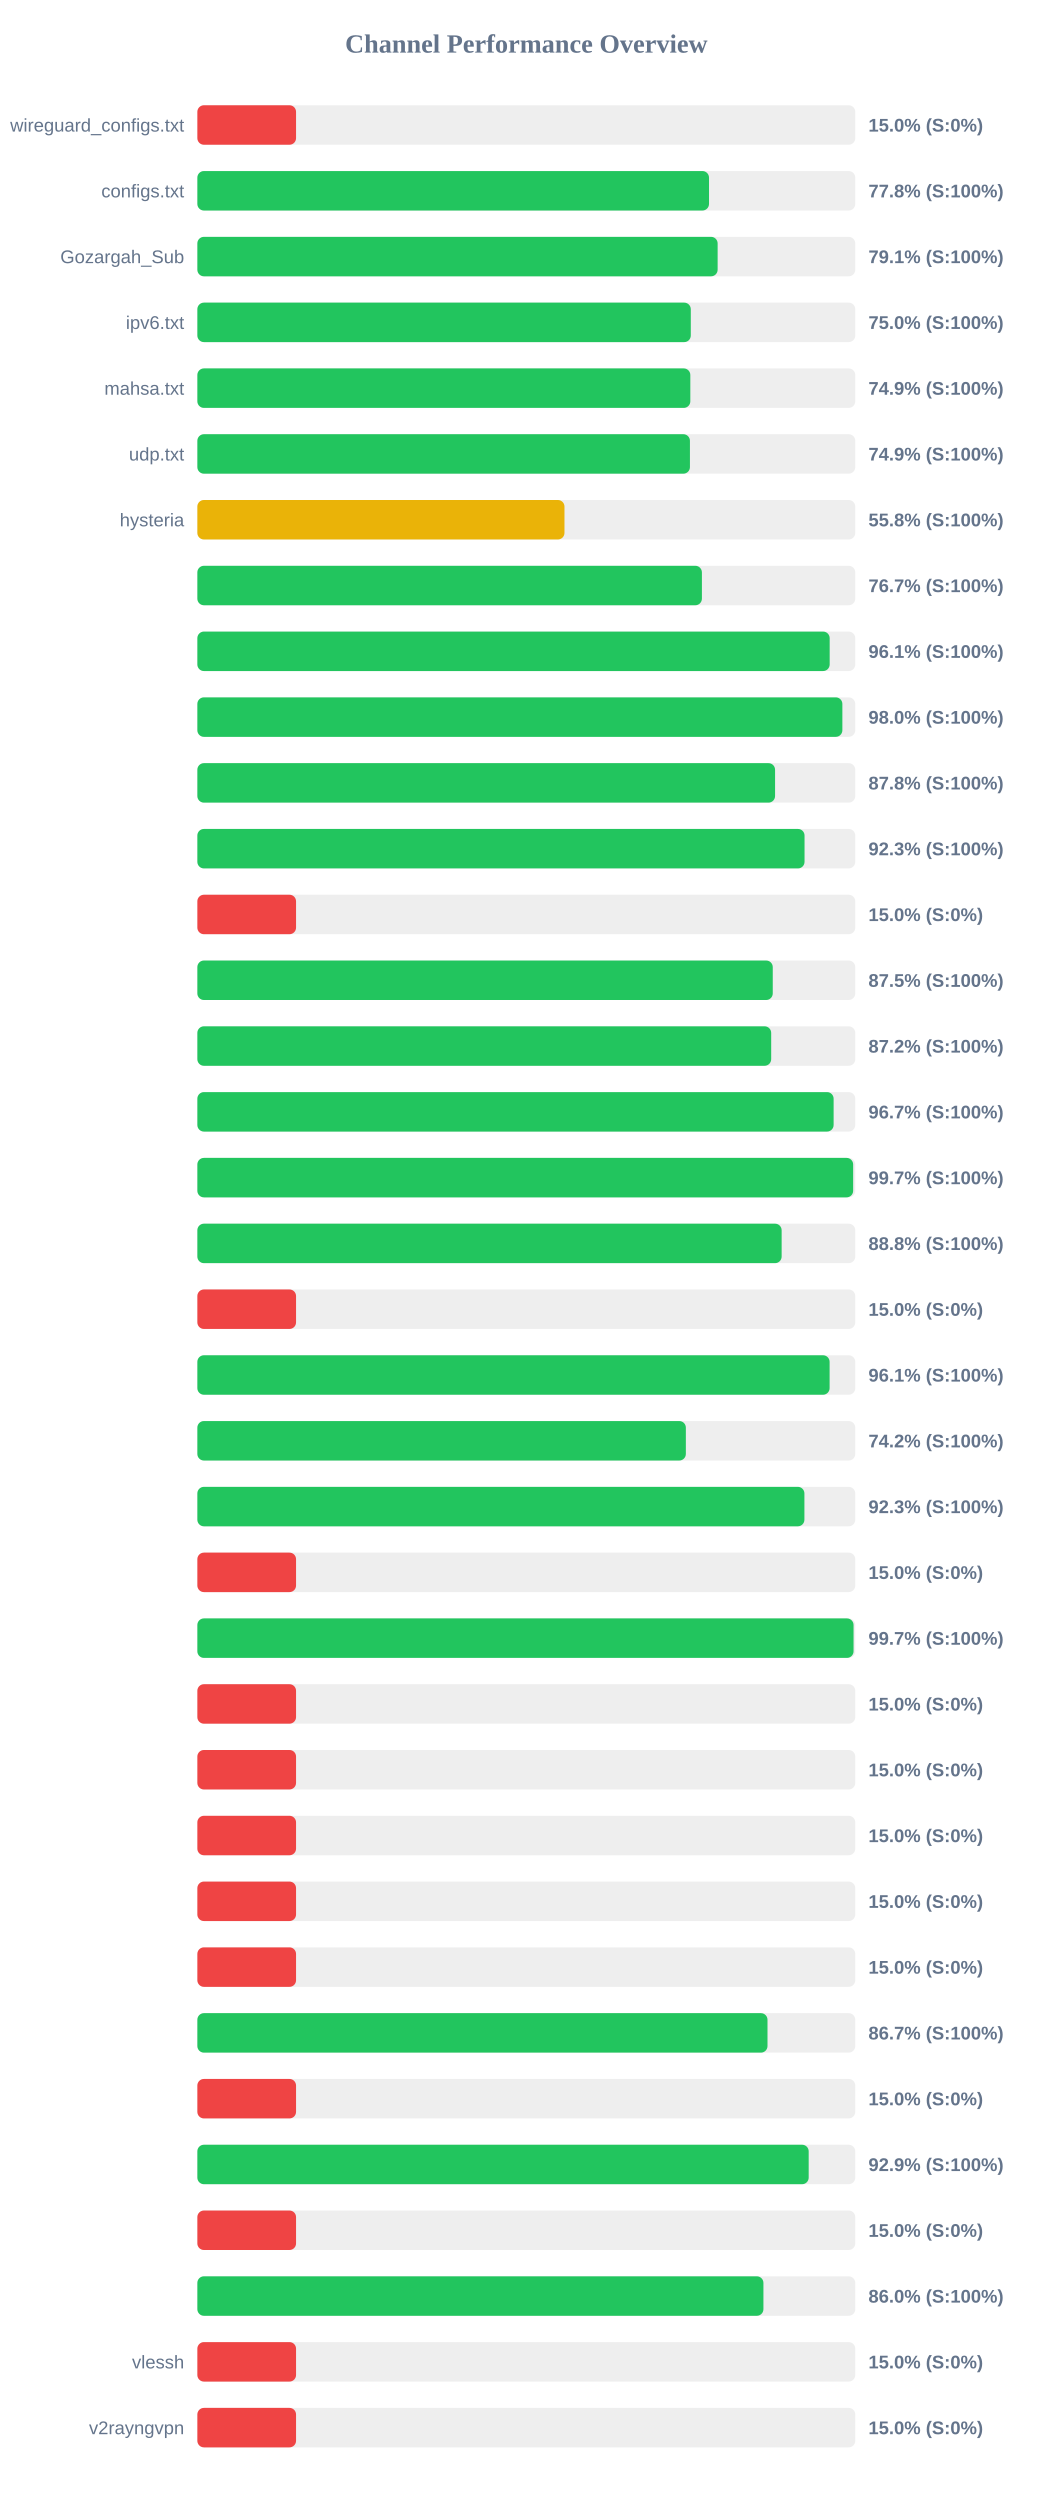
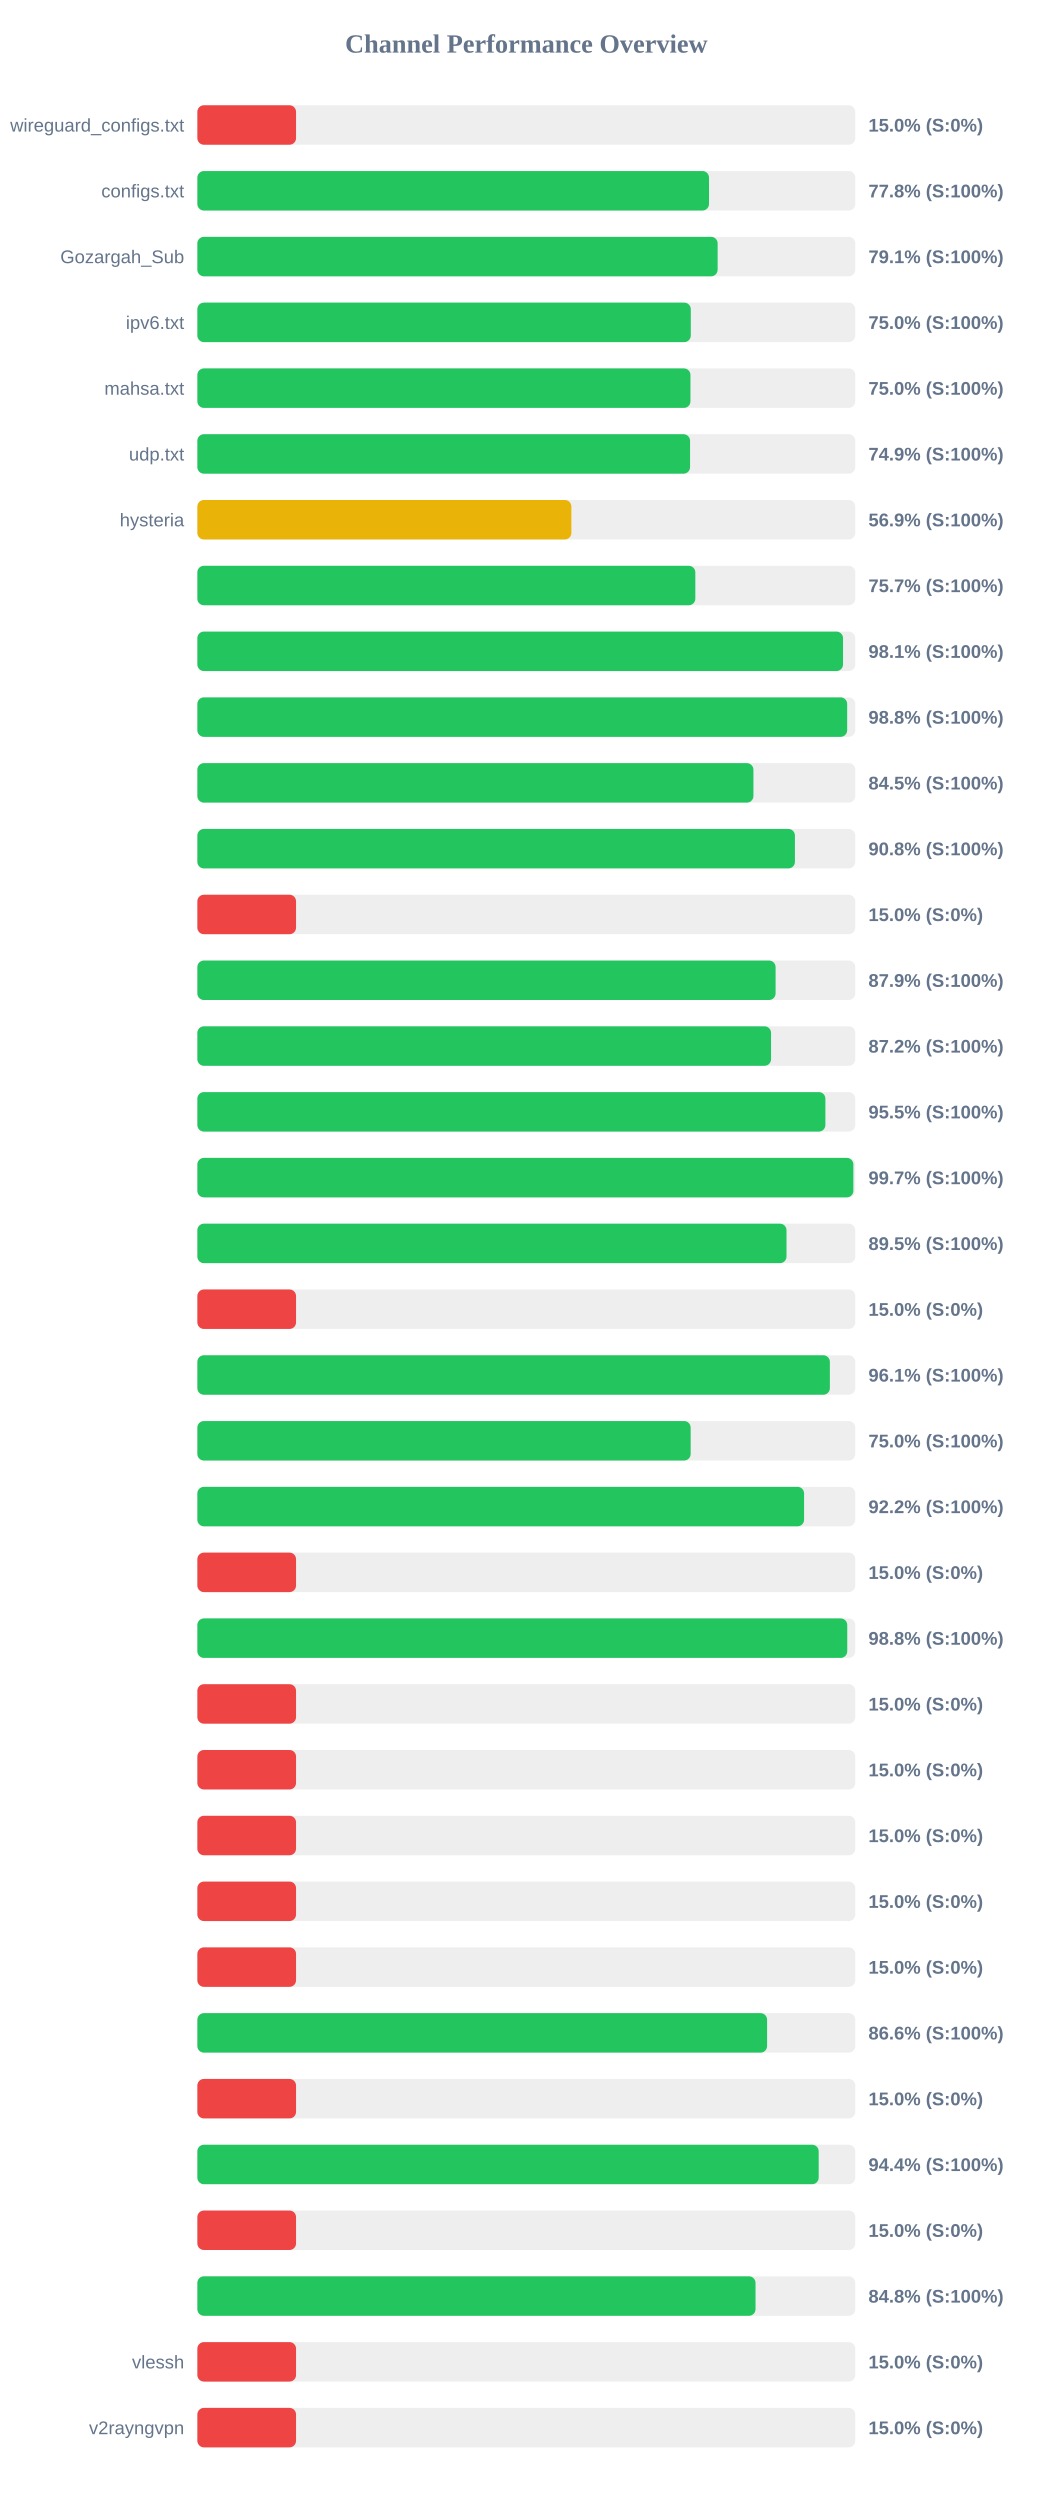
<svg xmlns="http://www.w3.org/2000/svg" width="800" height="1900" version="1.1">
  <style>
        .row { font: 14px Arial; fill: #64748b; }
        .score { font: bold 14px Arial; fill: #64748b; }
    </style>
  <text x="400" y="40" text-anchor="middle" font-size="20px" font-weight="bold" fill="#64748b">Channel Performance Overview</text>
  <rect x="150" y="80" width="500" height="30" fill="#eee" rx="5" />
  <rect x="150" y="80" width="75.0" height="30" fill="#ef4444" rx="5" />
  <text x="140" y="100" text-anchor="end" class="row">wireguard_configs.txt</text>
  <text x="660" y="100" text-anchor="start" class="score">15.0% (S:0%)</text>
  <rect x="150" y="130" width="500" height="30" fill="#eee" rx="5" />
  <rect x="150" y="130" width="388.85" height="30" fill="#22c55e" rx="5" />
  <text x="140" y="150" text-anchor="end" class="row">configs.txt</text>
  <text x="660" y="150" text-anchor="start" class="score">77.8% (S:100%)</text>
  <rect x="150" y="180" width="500" height="30" fill="#eee" rx="5" />
  <rect x="150" y="180" width="395.4" height="30" fill="#22c55e" rx="5" />
  <text x="140" y="200" text-anchor="end" class="row">Gozargah_Sub</text>
  <text x="660" y="200" text-anchor="start" class="score">79.1% (S:100%)</text>
  <rect x="150" y="230" width="500" height="30" fill="#eee" rx="5" />
  <rect x="150" y="230" width="375.0" height="30" fill="#22c55e" rx="5" />
  <text x="140" y="250" text-anchor="end" class="row">ipv6.txt</text>
  <text x="660" y="250" text-anchor="start" class="score">75.0% (S:100%)</text>
  <rect x="150" y="280" width="500" height="30" fill="#eee" rx="5" />
-   <rect x="150" y="280" width="374.65" height="30" fill="#22c55e" rx="5" />
+   <rect x="150" y="280" width="374.75" height="30" fill="#22c55e" rx="5" />
  <text x="140" y="300" text-anchor="end" class="row">mahsa.txt</text>
-   <text x="660" y="300" text-anchor="start" class="score">74.9% (S:100%)</text>
+   <text x="660" y="300" text-anchor="start" class="score">75.0% (S:100%)</text>
  <rect x="150" y="330" width="500" height="30" fill="#eee" rx="5" />
-   <rect x="150" y="330" width="374.35" height="30" fill="#22c55e" rx="5" />
+   <rect x="150" y="330" width="374.45" height="30" fill="#22c55e" rx="5" />
  <text x="140" y="350" text-anchor="end" class="row">udp.txt</text>
  <text x="660" y="350" text-anchor="start" class="score">74.9% (S:100%)</text>
  <rect x="150" y="380" width="500" height="30" fill="#eee" rx="5" />
-   <rect x="150" y="380" width="279.0" height="30" fill="#eab308" rx="5" />
+   <rect x="150" y="380" width="284.25" height="30" fill="#eab308" rx="5" />
  <text x="140" y="400" text-anchor="end" class="row">hysteria</text>
-   <text x="660" y="400" text-anchor="start" class="score">55.8% (S:100%)</text>
+   <text x="660" y="400" text-anchor="start" class="score">56.9% (S:100%)</text>
  <rect x="150" y="430" width="500" height="30" fill="#eee" rx="5" />
-   <rect x="150" y="430" width="383.45" height="30" fill="#22c55e" rx="5" />
+   <rect x="150" y="430" width="378.45" height="30" fill="#22c55e" rx="5" />
  <text x="140" y="450" text-anchor="end" class="row" />
-   <text x="660" y="450" text-anchor="start" class="score">76.7% (S:100%)</text>
+   <text x="660" y="450" text-anchor="start" class="score">75.7% (S:100%)</text>
  <rect x="150" y="480" width="500" height="30" fill="#eee" rx="5" />
-   <rect x="150" y="480" width="480.55" height="30" fill="#22c55e" rx="5" />
+   <rect x="150" y="480" width="490.7" height="30" fill="#22c55e" rx="5" />
  <text x="140" y="500" text-anchor="end" class="row" />
-   <text x="660" y="500" text-anchor="start" class="score">96.1% (S:100%)</text>
+   <text x="660" y="500" text-anchor="start" class="score">98.1% (S:100%)</text>
  <rect x="150" y="530" width="500" height="30" fill="#eee" rx="5" />
-   <rect x="150" y="530" width="490.2" height="30" fill="#22c55e" rx="5" />
+   <rect x="150" y="530" width="493.85" height="30" fill="#22c55e" rx="5" />
  <text x="140" y="550" text-anchor="end" class="row" />
-   <text x="660" y="550" text-anchor="start" class="score">98.0% (S:100%)</text>
+   <text x="660" y="550" text-anchor="start" class="score">98.8% (S:100%)</text>
  <rect x="150" y="580" width="500" height="30" fill="#eee" rx="5" />
-   <rect x="150" y="580" width="439.05" height="30" fill="#22c55e" rx="5" />
+   <rect x="150" y="580" width="422.6" height="30" fill="#22c55e" rx="5" />
  <text x="140" y="600" text-anchor="end" class="row" />
-   <text x="660" y="600" text-anchor="start" class="score">87.8% (S:100%)</text>
+   <text x="660" y="600" text-anchor="start" class="score">84.5% (S:100%)</text>
  <rect x="150" y="630" width="500" height="30" fill="#eee" rx="5" />
-   <rect x="150" y="630" width="461.45" height="30" fill="#22c55e" rx="5" />
+   <rect x="150" y="630" width="454.15" height="30" fill="#22c55e" rx="5" />
  <text x="140" y="650" text-anchor="end" class="row" />
-   <text x="660" y="650" text-anchor="start" class="score">92.3% (S:100%)</text>
+   <text x="660" y="650" text-anchor="start" class="score">90.8% (S:100%)</text>
  <rect x="150" y="680" width="500" height="30" fill="#eee" rx="5" />
  <rect x="150" y="680" width="75.0" height="30" fill="#ef4444" rx="5" />
  <text x="140" y="700" text-anchor="end" class="row" />
  <text x="660" y="700" text-anchor="start" class="score">15.0% (S:0%)</text>
  <rect x="150" y="730" width="500" height="30" fill="#eee" rx="5" />
-   <rect x="150" y="730" width="437.3" height="30" fill="#22c55e" rx="5" />
+   <rect x="150" y="730" width="439.45" height="30" fill="#22c55e" rx="5" />
  <text x="140" y="750" text-anchor="end" class="row" />
-   <text x="660" y="750" text-anchor="start" class="score">87.5% (S:100%)</text>
+   <text x="660" y="750" text-anchor="start" class="score">87.9% (S:100%)</text>
  <rect x="150" y="780" width="500" height="30" fill="#eee" rx="5" />
-   <rect x="150" y="780" width="436.1" height="30" fill="#22c55e" rx="5" />
+   <rect x="150" y="780" width="436.0" height="30" fill="#22c55e" rx="5" />
  <text x="140" y="800" text-anchor="end" class="row" />
  <text x="660" y="800" text-anchor="start" class="score">87.2% (S:100%)</text>
  <rect x="150" y="830" width="500" height="30" fill="#eee" rx="5" />
-   <rect x="150" y="830" width="483.55" height="30" fill="#22c55e" rx="5" />
+   <rect x="150" y="830" width="477.3" height="30" fill="#22c55e" rx="5" />
  <text x="140" y="850" text-anchor="end" class="row" />
-   <text x="660" y="850" text-anchor="start" class="score">96.7% (S:100%)</text>
+   <text x="660" y="850" text-anchor="start" class="score">95.5% (S:100%)</text>
  <rect x="150" y="880" width="500" height="30" fill="#eee" rx="5" />
-   <rect x="150" y="880" width="498.4" height="30" fill="#22c55e" rx="5" />
+   <rect x="150" y="880" width="498.55" height="30" fill="#22c55e" rx="5" />
  <text x="140" y="900" text-anchor="end" class="row" />
  <text x="660" y="900" text-anchor="start" class="score">99.7% (S:100%)</text>
  <rect x="150" y="930" width="500" height="30" fill="#eee" rx="5" />
-   <rect x="150" y="930" width="444.05" height="30" fill="#22c55e" rx="5" />
+   <rect x="150" y="930" width="447.75" height="30" fill="#22c55e" rx="5" />
  <text x="140" y="950" text-anchor="end" class="row" />
-   <text x="660" y="950" text-anchor="start" class="score">88.8% (S:100%)</text>
+   <text x="660" y="950" text-anchor="start" class="score">89.5% (S:100%)</text>
  <rect x="150" y="980" width="500" height="30" fill="#eee" rx="5" />
  <rect x="150" y="980" width="75.0" height="30" fill="#ef4444" rx="5" />
  <text x="140" y="1000" text-anchor="end" class="row" />
  <text x="660" y="1000" text-anchor="start" class="score">15.0% (S:0%)</text>
  <rect x="150" y="1030" width="500" height="30" fill="#eee" rx="5" />
-   <rect x="150" y="1030" width="480.5" height="30" fill="#22c55e" rx="5" />
+   <rect x="150" y="1030" width="480.7" height="30" fill="#22c55e" rx="5" />
  <text x="140" y="1050" text-anchor="end" class="row" />
  <text x="660" y="1050" text-anchor="start" class="score">96.1% (S:100%)</text>
  <rect x="150" y="1080" width="500" height="30" fill="#eee" rx="5" />
-   <rect x="150" y="1080" width="371.25" height="30" fill="#22c55e" rx="5" />
+   <rect x="150" y="1080" width="374.9" height="30" fill="#22c55e" rx="5" />
  <text x="140" y="1100" text-anchor="end" class="row" />
-   <text x="660" y="1100" text-anchor="start" class="score">74.2% (S:100%)</text>
+   <text x="660" y="1100" text-anchor="start" class="score">75.0% (S:100%)</text>
  <rect x="150" y="1130" width="500" height="30" fill="#eee" rx="5" />
-   <rect x="150" y="1130" width="461.35" height="30" fill="#22c55e" rx="5" />
+   <rect x="150" y="1130" width="461.1" height="30" fill="#22c55e" rx="5" />
  <text x="140" y="1150" text-anchor="end" class="row" />
-   <text x="660" y="1150" text-anchor="start" class="score">92.3% (S:100%)</text>
+   <text x="660" y="1150" text-anchor="start" class="score">92.2% (S:100%)</text>
  <rect x="150" y="1180" width="500" height="30" fill="#eee" rx="5" />
  <rect x="150" y="1180" width="75.0" height="30" fill="#ef4444" rx="5" />
  <text x="140" y="1200" text-anchor="end" class="row" />
  <text x="660" y="1200" text-anchor="start" class="score">15.0% (S:0%)</text>
  <rect x="150" y="1230" width="500" height="30" fill="#eee" rx="5" />
-   <rect x="150" y="1230" width="498.7" height="30" fill="#22c55e" rx="5" />
+   <rect x="150" y="1230" width="493.9" height="30" fill="#22c55e" rx="5" />
  <text x="140" y="1250" text-anchor="end" class="row" />
-   <text x="660" y="1250" text-anchor="start" class="score">99.7% (S:100%)</text>
+   <text x="660" y="1250" text-anchor="start" class="score">98.8% (S:100%)</text>
  <rect x="150" y="1280" width="500" height="30" fill="#eee" rx="5" />
  <rect x="150" y="1280" width="75.0" height="30" fill="#ef4444" rx="5" />
  <text x="140" y="1300" text-anchor="end" class="row" />
  <text x="660" y="1300" text-anchor="start" class="score">15.0% (S:0%)</text>
  <rect x="150" y="1330" width="500" height="30" fill="#eee" rx="5" />
  <rect x="150" y="1330" width="75.0" height="30" fill="#ef4444" rx="5" />
  <text x="140" y="1350" text-anchor="end" class="row" />
  <text x="660" y="1350" text-anchor="start" class="score">15.0% (S:0%)</text>
  <rect x="150" y="1380" width="500" height="30" fill="#eee" rx="5" />
  <rect x="150" y="1380" width="75.0" height="30" fill="#ef4444" rx="5" />
  <text x="140" y="1400" text-anchor="end" class="row" />
  <text x="660" y="1400" text-anchor="start" class="score">15.0% (S:0%)</text>
  <rect x="150" y="1430" width="500" height="30" fill="#eee" rx="5" />
  <rect x="150" y="1430" width="75.0" height="30" fill="#ef4444" rx="5" />
  <text x="140" y="1450" text-anchor="end" class="row" />
  <text x="660" y="1450" text-anchor="start" class="score">15.0% (S:0%)</text>
  <rect x="150" y="1480" width="500" height="30" fill="#eee" rx="5" />
  <rect x="150" y="1480" width="75.0" height="30" fill="#ef4444" rx="5" />
  <text x="140" y="1500" text-anchor="end" class="row" />
  <text x="660" y="1500" text-anchor="start" class="score">15.0% (S:0%)</text>
  <rect x="150" y="1530" width="500" height="30" fill="#eee" rx="5" />
-   <rect x="150" y="1530" width="433.3" height="30" fill="#22c55e" rx="5" />
+   <rect x="150" y="1530" width="433.0" height="30" fill="#22c55e" rx="5" />
  <text x="140" y="1550" text-anchor="end" class="row" />
-   <text x="660" y="1550" text-anchor="start" class="score">86.7% (S:100%)</text>
+   <text x="660" y="1550" text-anchor="start" class="score">86.6% (S:100%)</text>
  <rect x="150" y="1580" width="500" height="30" fill="#eee" rx="5" />
  <rect x="150" y="1580" width="75.0" height="30" fill="#ef4444" rx="5" />
  <text x="140" y="1600" text-anchor="end" class="row" />
  <text x="660" y="1600" text-anchor="start" class="score">15.0% (S:0%)</text>
  <rect x="150" y="1630" width="500" height="30" fill="#eee" rx="5" />
-   <rect x="150" y="1630" width="464.6" height="30" fill="#22c55e" rx="5" />
+   <rect x="150" y="1630" width="472.2" height="30" fill="#22c55e" rx="5" />
  <text x="140" y="1650" text-anchor="end" class="row" />
-   <text x="660" y="1650" text-anchor="start" class="score">92.9% (S:100%)</text>
+   <text x="660" y="1650" text-anchor="start" class="score">94.4% (S:100%)</text>
  <rect x="150" y="1680" width="500" height="30" fill="#eee" rx="5" />
  <rect x="150" y="1680" width="75.0" height="30" fill="#ef4444" rx="5" />
  <text x="140" y="1700" text-anchor="end" class="row" />
  <text x="660" y="1700" text-anchor="start" class="score">15.0% (S:0%)</text>
  <rect x="150" y="1730" width="500" height="30" fill="#eee" rx="5" />
-   <rect x="150" y="1730" width="430.2" height="30" fill="#22c55e" rx="5" />
+   <rect x="150" y="1730" width="424.2" height="30" fill="#22c55e" rx="5" />
  <text x="140" y="1750" text-anchor="end" class="row" />
-   <text x="660" y="1750" text-anchor="start" class="score">86.0% (S:100%)</text>
+   <text x="660" y="1750" text-anchor="start" class="score">84.8% (S:100%)</text>
  <rect x="150" y="1780" width="500" height="30" fill="#eee" rx="5" />
  <rect x="150" y="1780" width="75.0" height="30" fill="#ef4444" rx="5" />
  <text x="140" y="1800" text-anchor="end" class="row">vlessh</text>
  <text x="660" y="1800" text-anchor="start" class="score">15.0% (S:0%)</text>
  <rect x="150" y="1830" width="500" height="30" fill="#eee" rx="5" />
  <rect x="150" y="1830" width="75.0" height="30" fill="#ef4444" rx="5" />
  <text x="140" y="1850" text-anchor="end" class="row">v2rayngvpn</text>
  <text x="660" y="1850" text-anchor="start" class="score">15.0% (S:0%)</text>
</svg>
